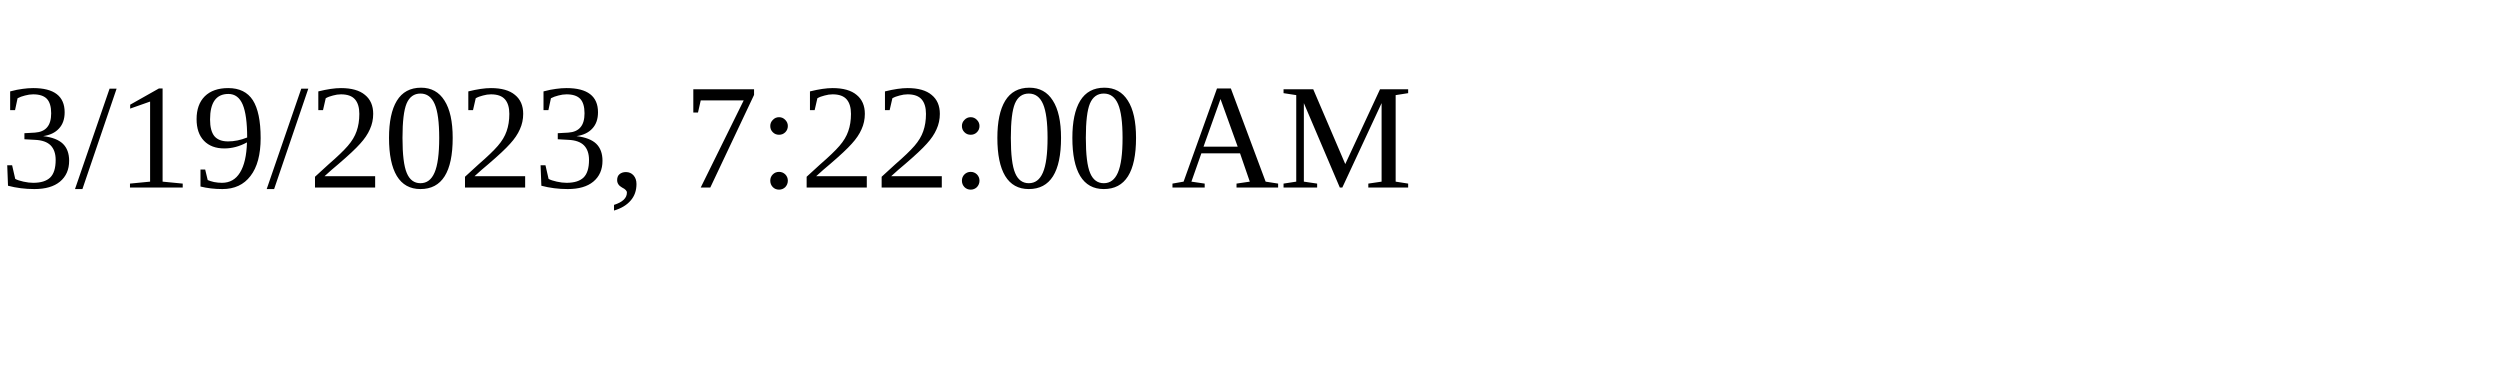
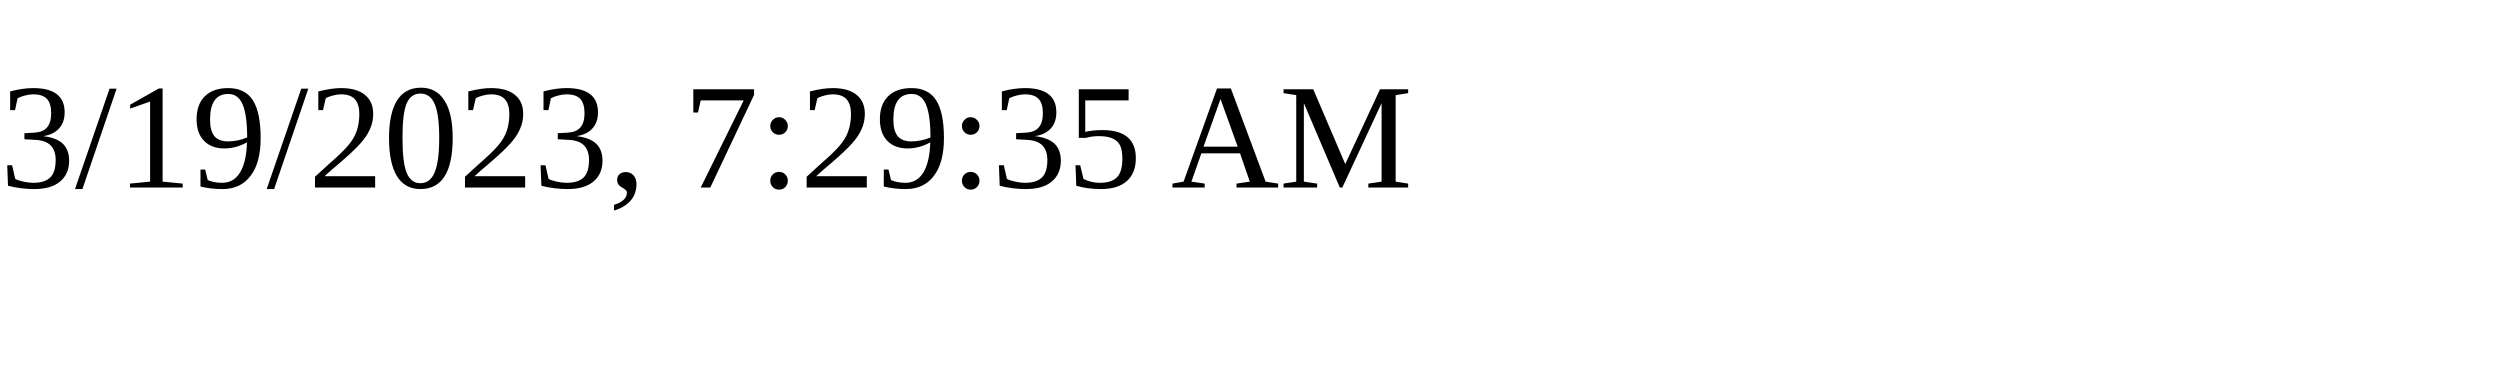
<svg xmlns="http://www.w3.org/2000/svg" height="30" width="200">
-   <text x="0" y="15">3/19/2023, 7:22:00 AM</text>
+   <text x="0" y="15">3/19/2023, 7:29:35 AM</text>
</svg>
